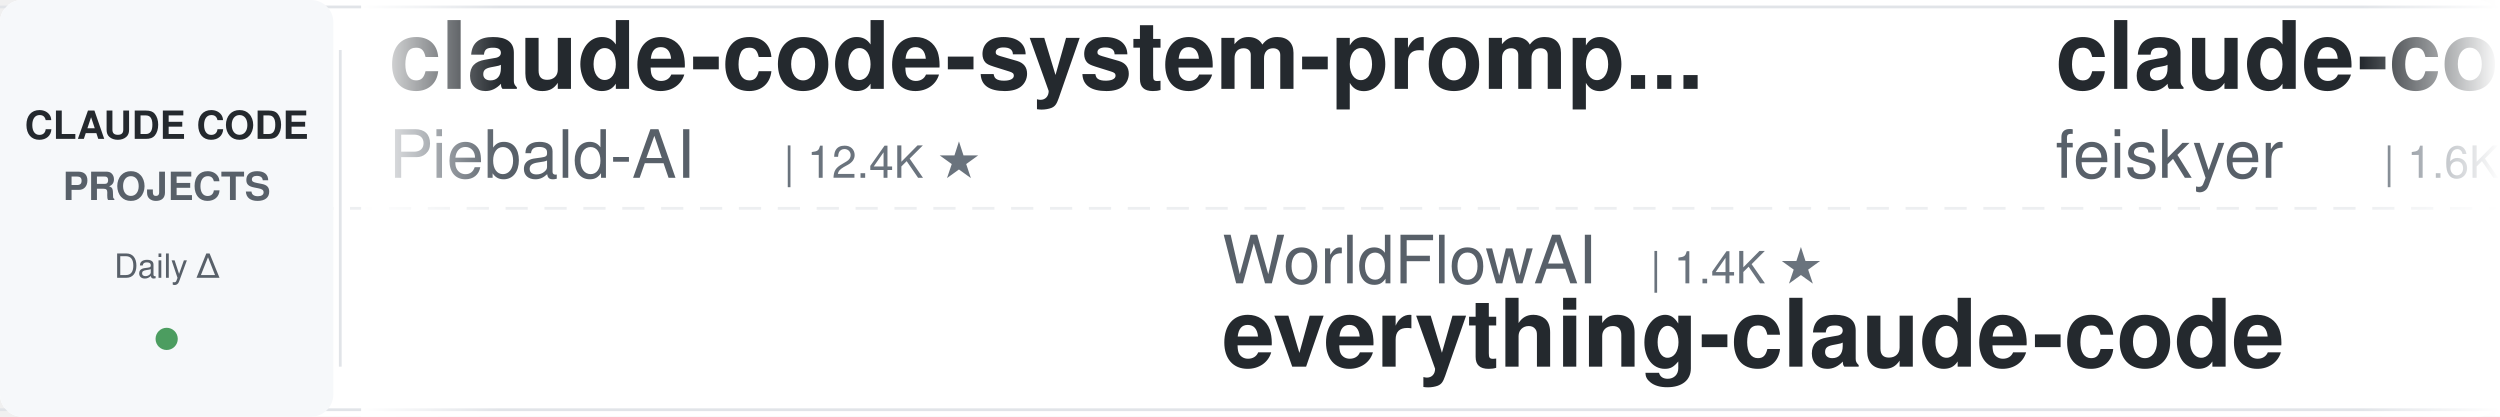
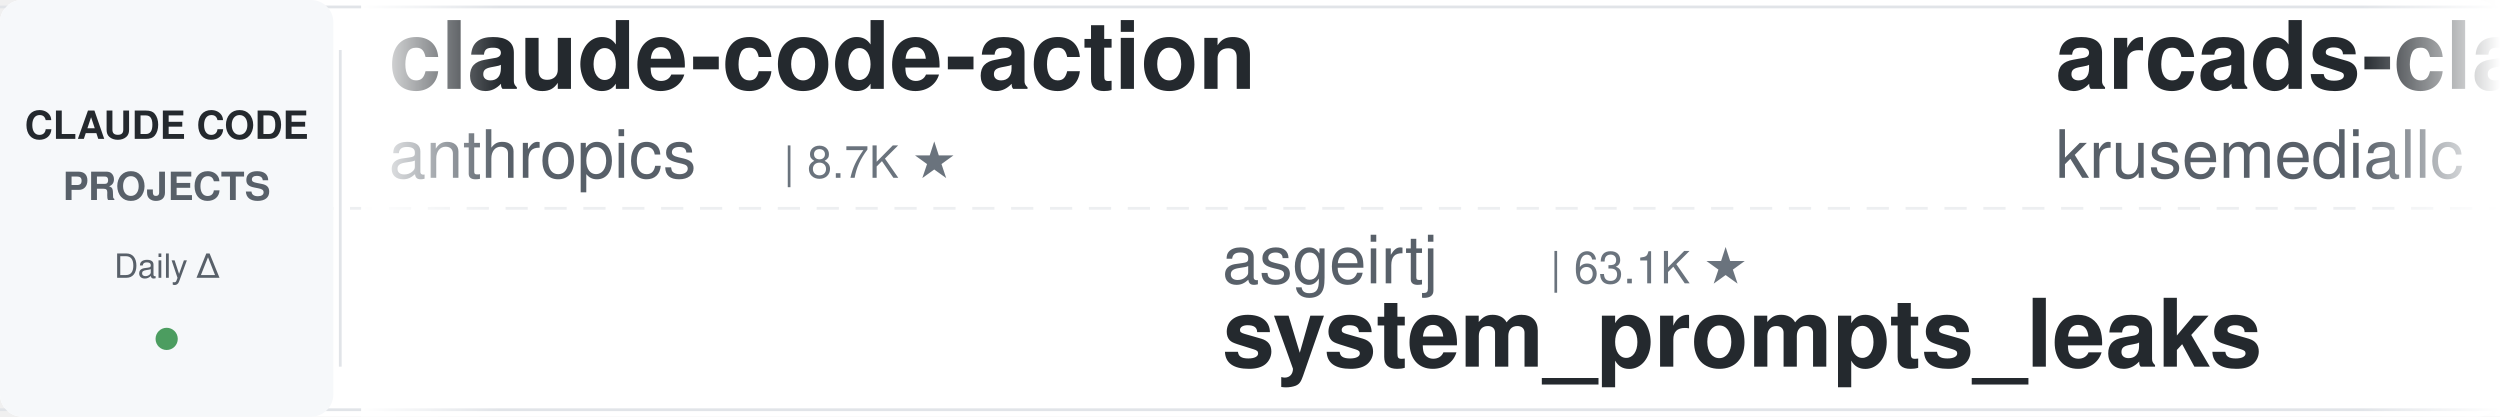
<svg xmlns="http://www.w3.org/2000/svg" width="900" height="150">
  <defs>
    <linearGradient id="leftFade" x1="0%" y1="0%" x2="100%" y2="0%">
      <stop offset="0%" style="stop-color:#ffffff;stop-opacity:1" />
      <stop offset="100%" style="stop-color:#ffffff;stop-opacity:0" />
    </linearGradient>
    <linearGradient id="rightFade" x1="0%" y1="0%" x2="100%" y2="0%">
      <stop offset="0%" style="stop-color:#ffffff;stop-opacity:0" />
      <stop offset="100%" style="stop-color:#ffffff;stop-opacity:1" />
    </linearGradient>
  </defs>
  <rect width="900" height="150" fill="#ffffff" rx="8" />
  <rect x="0" y="2" width="900" height="1" fill="#e1e4e8" />
  <rect x="0" y="147" width="900" height="1" fill="#e1e4e8" />
  <line x1="0" y1="75" x2="900" y2="75" stroke="#e1e4e8" stroke-width="1" stroke-dasharray="8 6" opacity="0.6" />
  <rect x="0" y="0" width="120" height="150" fill="#f6f8fa" rx="8" />
  <text x="60" y="50" font-family="-apple-system, BlinkMacSystemFont, 'Segoe UI', Helvetica, Arial, sans-serif" font-size="14" font-weight="600" fill="#24292e" text-anchor="middle">CLAUDE CODE</text>
  <text x="60" y="72" font-family="-apple-system, BlinkMacSystemFont, 'Segoe UI', Helvetica, Arial, sans-serif" font-size="14" font-weight="600" fill="#586069" text-anchor="middle">PROJECTS</text>
  <text x="60" y="100" font-family="-apple-system, BlinkMacSystemFont, 'Segoe UI', Helvetica, Arial, sans-serif" font-size="12" font-weight="500" fill="#586069" text-anchor="middle">Daily Δ</text>
  <circle cx="60" cy="122" r="4" fill="#22863a" opacity="0.8" />
  <rect x="122" y="18" width="1" height="114" fill="#e1e4e8" />
  <clipPath id="tickerClip">
    <rect x="130" y="0" width="770" height="150" />
  </clipPath>
  <g clip-path="url(#tickerClip)">
    <g id="tickerItems">
      <animateTransform attributeName="transform" attributeType="XML" type="translate" from="0 0" to="-3000 0" dur="54s" repeatCount="indefinite" />
      <g transform="translate(0, 0)">
-         <text x="140" y="32" font-family="-apple-system, BlinkMacSystemFont, 'Segoe UI', Helvetica, Arial, sans-serif" font-size="34" font-weight="600" fill="#24292e">claude-code-system-promp...</text>
-         <text x="140" y="64" font-family="-apple-system, BlinkMacSystemFont, 'Segoe UI', Helvetica, Arial, sans-serif" font-size="24" font-weight="400" fill="#586069">Piebald-AI</text>
-         <text x="282" y="64" font-family="-apple-system, BlinkMacSystemFont, 'Segoe UI', Helvetica, Arial, sans-serif" font-size="16" font-weight="500" fill="#6a737d">| 12.4K ★</text>
+         <text x="140" y="32" font-family="-apple-system, BlinkMacSystemFont, 'Segoe UI', Helvetica, Arial, sans-serif" font-size="34" font-weight="600" fill="#24292e">claude-code-action</text>
+         <text x="140" y="64" font-family="-apple-system, BlinkMacSystemFont, 'Segoe UI', Helvetica, Arial, sans-serif" font-size="24" font-weight="400" fill="#586069">anthropics</text>
+         <text x="282" y="64" font-family="-apple-system, BlinkMacSystemFont, 'Segoe UI', Helvetica, Arial, sans-serif" font-size="16" font-weight="500" fill="#6a737d">| 8.7K ★</text>
      </g>
      <g transform="translate(300, 0)">
-         <text x="140" y="102" font-family="-apple-system, BlinkMacSystemFont, 'Segoe UI', Helvetica, Arial, sans-serif" font-size="24" font-weight="400" fill="#586069">WorldFlowAI</text>
-         <text x="294" y="102" font-family="-apple-system, BlinkMacSystemFont, 'Segoe UI', Helvetica, Arial, sans-serif" font-size="16" font-weight="500" fill="#6a737d">| 1.4K ★</text>
-         <text x="140" y="132" font-family="-apple-system, BlinkMacSystemFont, 'Segoe UI', Helvetica, Arial, sans-serif" font-size="34" font-weight="600" fill="#24292e">everything-claude-code</text>
+         <text x="140" y="102" font-family="-apple-system, BlinkMacSystemFont, 'Segoe UI', Helvetica, Arial, sans-serif" font-size="24" font-weight="400" fill="#586069">asgeirtj</text>
+         <text x="258" y="102" font-family="-apple-system, BlinkMacSystemFont, 'Segoe UI', Helvetica, Arial, sans-serif" font-size="16" font-weight="500" fill="#6a737d">| 63.1K ★</text>
+         <text x="140" y="132" font-family="-apple-system, BlinkMacSystemFont, 'Segoe UI', Helvetica, Arial, sans-serif" font-size="34" font-weight="600" fill="#24292e">system_prompts_leaks</text>
      </g>
      <g transform="translate(600, 0)">
+         <text x="140" y="32" font-family="-apple-system, BlinkMacSystemFont, 'Segoe UI', Helvetica, Arial, sans-serif" font-size="34" font-weight="600" fill="#24292e">arcads-claude-code</text>
+         <text x="140" y="64" font-family="-apple-system, BlinkMacSystemFont, 'Segoe UI', Helvetica, Arial, sans-serif" font-size="24" font-weight="400" fill="#586069">krusemediallc</text>
+         <text x="318" y="64" font-family="-apple-system, BlinkMacSystemFont, 'Segoe UI', Helvetica, Arial, sans-serif" font-size="16" font-weight="500" fill="#6a737d">| 1.3K ★</text>
+       </g>
+       <g transform="translate(900, 0)">
+         <text x="140" y="102" font-family="-apple-system, BlinkMacSystemFont, 'Segoe UI', Helvetica, Arial, sans-serif" font-size="24" font-weight="400" fill="#586069">huangjia2019</text>
+         <text x="306" y="102" font-family="-apple-system, BlinkMacSystemFont, 'Segoe UI', Helvetica, Arial, sans-serif" font-size="16" font-weight="500" fill="#6a737d">| 1.1K ★</text>
+         <text x="140" y="132" font-family="-apple-system, BlinkMacSystemFont, 'Segoe UI', Helvetica, Arial, sans-serif" font-size="34" font-weight="600" fill="#24292e">claude-code-engineering</text>
+       </g>
+       <g transform="translate(1200, 0)">
+         <text x="140" y="32" font-family="-apple-system, BlinkMacSystemFont, 'Segoe UI', Helvetica, Arial, sans-serif" font-size="34" font-weight="600" fill="#24292e">Dive-into-Claude-Code</text>
+         <text x="140" y="64" font-family="-apple-system, BlinkMacSystemFont, 'Segoe UI', Helvetica, Arial, sans-serif" font-size="24" font-weight="400" fill="#586069">VILA-Lab</text>
+         <text x="258" y="64" font-family="-apple-system, BlinkMacSystemFont, 'Segoe UI', Helvetica, Arial, sans-serif" font-size="16" font-weight="500" fill="#6a737d">| 2.1K ★</text>
+       </g>
+       <g transform="translate(1500, 0)">
+         <text x="140" y="102" font-family="-apple-system, BlinkMacSystemFont, 'Segoe UI', Helvetica, Arial, sans-serif" font-size="24" font-weight="400" fill="#586069">affaan-m</text>
+         <text x="258" y="102" font-family="-apple-system, BlinkMacSystemFont, 'Segoe UI', Helvetica, Arial, sans-serif" font-size="16" font-weight="500" fill="#6a737d">| 241.0K ★</text>
+         <text x="140" y="132" font-family="-apple-system, BlinkMacSystemFont, 'Segoe UI', Helvetica, Arial, sans-serif" font-size="34" font-weight="600" fill="#24292e">ECC</text>
+       </g>
+       <g transform="translate(1800, 0)">
        <text x="140" y="32" font-family="-apple-system, BlinkMacSystemFont, 'Segoe UI', Helvetica, Arial, sans-serif" font-size="34" font-weight="600" fill="#24292e">claude-code-settings</text>
        <text x="140" y="64" font-family="-apple-system, BlinkMacSystemFont, 'Segoe UI', Helvetica, Arial, sans-serif" font-size="24" font-weight="400" fill="#586069">feiskyer</text>
        <text x="258" y="64" font-family="-apple-system, BlinkMacSystemFont, 'Segoe UI', Helvetica, Arial, sans-serif" font-size="16" font-weight="500" fill="#6a737d">| 1.6K ★</text>
      </g>
-       <g transform="translate(900, 0)">
-         <text x="140" y="102" font-family="-apple-system, BlinkMacSystemFont, 'Segoe UI', Helvetica, Arial, sans-serif" font-size="24" font-weight="400" fill="#586069">alejandrobalderas</text>
-         <text x="366" y="102" font-family="-apple-system, BlinkMacSystemFont, 'Segoe UI', Helvetica, Arial, sans-serif" font-size="16" font-weight="500" fill="#6a737d">| 2.8K ★</text>
-         <text x="140" y="132" font-family="-apple-system, BlinkMacSystemFont, 'Segoe UI', Helvetica, Arial, sans-serif" font-size="34" font-weight="600" fill="#24292e">claude-code-from-source</text>
-       </g>
-       <g transform="translate(1200, 0)">
-         <text x="140" y="32" font-family="-apple-system, BlinkMacSystemFont, 'Segoe UI', Helvetica, Arial, sans-serif" font-size="34" font-weight="600" fill="#24292e">claude-code-analysis</text>
-         <text x="140" y="64" font-family="-apple-system, BlinkMacSystemFont, 'Segoe UI', Helvetica, Arial, sans-serif" font-size="24" font-weight="400" fill="#586069">liuup</text>
-         <text x="222" y="64" font-family="-apple-system, BlinkMacSystemFont, 'Segoe UI', Helvetica, Arial, sans-serif" font-size="16" font-weight="500" fill="#6a737d">| 3.8K ★</text>
-       </g>
-       <g transform="translate(1500, 0)">
-         <text x="140" y="102" font-family="-apple-system, BlinkMacSystemFont, 'Segoe UI', Helvetica, Arial, sans-serif" font-size="24" font-weight="400" fill="#586069">andrew-kramer-inno</text>
-         <text x="378" y="102" font-family="-apple-system, BlinkMacSystemFont, 'Segoe UI', Helvetica, Arial, sans-serif" font-size="16" font-weight="500" fill="#6a737d">| 594 ★</text>
-         <text x="140" y="132" font-family="-apple-system, BlinkMacSystemFont, 'Segoe UI', Helvetica, Arial, sans-serif" font-size="34" font-weight="600" fill="#24292e">claude-code-source-build</text>
-       </g>
-       <g transform="translate(1800, 0)">
-         <text x="140" y="32" font-family="-apple-system, BlinkMacSystemFont, 'Segoe UI', Helvetica, Arial, sans-serif" font-size="34" font-weight="600" fill="#24292e">Auto-claude-code-researc...</text>
-         <text x="140" y="64" font-family="-apple-system, BlinkMacSystemFont, 'Segoe UI', Helvetica, Arial, sans-serif" font-size="24" font-weight="400" fill="#586069">wanshuiyin</text>
-         <text x="282" y="64" font-family="-apple-system, BlinkMacSystemFont, 'Segoe UI', Helvetica, Arial, sans-serif" font-size="16" font-weight="500" fill="#6a737d">| 14.9K ★</text>
-       </g>
      <g transform="translate(2100, 0)">
-         <text x="140" y="102" font-family="-apple-system, BlinkMacSystemFont, 'Segoe UI', Helvetica, Arial, sans-serif" font-size="24" font-weight="400" fill="#586069">disler</text>
-         <text x="234" y="102" font-family="-apple-system, BlinkMacSystemFont, 'Segoe UI', Helvetica, Arial, sans-serif" font-size="16" font-weight="500" fill="#6a737d">| 3.9K ★</text>
-         <text x="140" y="132" font-family="-apple-system, BlinkMacSystemFont, 'Segoe UI', Helvetica, Arial, sans-serif" font-size="34" font-weight="600" fill="#24292e">claude-code-hooks-master...</text>
+         <text x="140" y="102" font-family="-apple-system, BlinkMacSystemFont, 'Segoe UI', Helvetica, Arial, sans-serif" font-size="24" font-weight="400" fill="#586069">darcyegb</text>
+         <text x="258" y="102" font-family="-apple-system, BlinkMacSystemFont, 'Segoe UI', Helvetica, Arial, sans-serif" font-size="16" font-weight="500" fill="#6a737d">| 760 ★</text>
+         <text x="140" y="132" font-family="-apple-system, BlinkMacSystemFont, 'Segoe UI', Helvetica, Arial, sans-serif" font-size="34" font-weight="600" fill="#24292e">ClaudeCodeAgents</text>
      </g>
      <g transform="translate(2400, 0)">
-         <text x="140" y="32" font-family="-apple-system, BlinkMacSystemFont, 'Segoe UI', Helvetica, Arial, sans-serif" font-size="34" font-weight="600" fill="#24292e">claude-coder</text>
-         <text x="140" y="64" font-family="-apple-system, BlinkMacSystemFont, 'Segoe UI', Helvetica, Arial, sans-serif" font-size="24" font-weight="400" fill="#586069">kodu-ai</text>
-         <text x="246" y="64" font-family="-apple-system, BlinkMacSystemFont, 'Segoe UI', Helvetica, Arial, sans-serif" font-size="16" font-weight="500" fill="#6a737d">| 5.2K ★</text>
+         <text x="140" y="32" font-family="-apple-system, BlinkMacSystemFont, 'Segoe UI', Helvetica, Arial, sans-serif" font-size="34" font-weight="600" fill="#24292e">andrej-karpathy-skills</text>
+         <text x="140" y="64" font-family="-apple-system, BlinkMacSystemFont, 'Segoe UI', Helvetica, Arial, sans-serif" font-size="24" font-weight="400" fill="#586069">multica-ai</text>
+         <text x="282" y="64" font-family="-apple-system, BlinkMacSystemFont, 'Segoe UI', Helvetica, Arial, sans-serif" font-size="16" font-weight="500" fill="#6a737d">| 203.6K ★</text>
      </g>
      <g transform="translate(2700, 0)">
-         <text x="140" y="102" font-family="-apple-system, BlinkMacSystemFont, 'Segoe UI', Helvetica, Arial, sans-serif" font-size="24" font-weight="400" fill="#586069">ccplugins</text>
-         <text x="270" y="102" font-family="-apple-system, BlinkMacSystemFont, 'Segoe UI', Helvetica, Arial, sans-serif" font-size="16" font-weight="500" fill="#6a737d">| 919 ★</text>
-         <text x="140" y="132" font-family="-apple-system, BlinkMacSystemFont, 'Segoe UI', Helvetica, Arial, sans-serif" font-size="34" font-weight="600" fill="#24292e">awesome-claude-code-plug...</text>
+         <text x="140" y="102" font-family="-apple-system, BlinkMacSystemFont, 'Segoe UI', Helvetica, Arial, sans-serif" font-size="24" font-weight="400" fill="#586069">edmund-io</text>
+         <text x="270" y="102" font-family="-apple-system, BlinkMacSystemFont, 'Segoe UI', Helvetica, Arial, sans-serif" font-size="16" font-weight="500" fill="#6a737d">| 1.5K ★</text>
+         <text x="140" y="132" font-family="-apple-system, BlinkMacSystemFont, 'Segoe UI', Helvetica, Arial, sans-serif" font-size="34" font-weight="600" fill="#24292e">edmunds-claude-code</text>
      </g>
      <g transform="translate(3000, 0)">
-         <text x="140" y="32" font-family="-apple-system, BlinkMacSystemFont, 'Segoe UI', Helvetica, Arial, sans-serif" font-size="34" font-weight="600" fill="#24292e">claude-code-system-promp...</text>
-         <text x="140" y="64" font-family="-apple-system, BlinkMacSystemFont, 'Segoe UI', Helvetica, Arial, sans-serif" font-size="24" font-weight="400" fill="#586069">Piebald-AI</text>
-         <text x="282" y="64" font-family="-apple-system, BlinkMacSystemFont, 'Segoe UI', Helvetica, Arial, sans-serif" font-size="16" font-weight="500" fill="#6a737d">| 12.4K ★</text>
+         <text x="140" y="32" font-family="-apple-system, BlinkMacSystemFont, 'Segoe UI', Helvetica, Arial, sans-serif" font-size="34" font-weight="600" fill="#24292e">claude-code-action</text>
+         <text x="140" y="64" font-family="-apple-system, BlinkMacSystemFont, 'Segoe UI', Helvetica, Arial, sans-serif" font-size="24" font-weight="400" fill="#586069">anthropics</text>
+         <text x="282" y="64" font-family="-apple-system, BlinkMacSystemFont, 'Segoe UI', Helvetica, Arial, sans-serif" font-size="16" font-weight="500" fill="#6a737d">| 8.7K ★</text>
      </g>
      <g transform="translate(3300, 0)">
-         <text x="140" y="102" font-family="-apple-system, BlinkMacSystemFont, 'Segoe UI', Helvetica, Arial, sans-serif" font-size="24" font-weight="400" fill="#586069">WorldFlowAI</text>
-         <text x="294" y="102" font-family="-apple-system, BlinkMacSystemFont, 'Segoe UI', Helvetica, Arial, sans-serif" font-size="16" font-weight="500" fill="#6a737d">| 1.4K ★</text>
-         <text x="140" y="132" font-family="-apple-system, BlinkMacSystemFont, 'Segoe UI', Helvetica, Arial, sans-serif" font-size="34" font-weight="600" fill="#24292e">everything-claude-code</text>
+         <text x="140" y="102" font-family="-apple-system, BlinkMacSystemFont, 'Segoe UI', Helvetica, Arial, sans-serif" font-size="24" font-weight="400" fill="#586069">asgeirtj</text>
+         <text x="258" y="102" font-family="-apple-system, BlinkMacSystemFont, 'Segoe UI', Helvetica, Arial, sans-serif" font-size="16" font-weight="500" fill="#6a737d">| 63.1K ★</text>
+         <text x="140" y="132" font-family="-apple-system, BlinkMacSystemFont, 'Segoe UI', Helvetica, Arial, sans-serif" font-size="34" font-weight="600" fill="#24292e">system_prompts_leaks</text>
      </g>
      <g transform="translate(3600, 0)">
-         <text x="140" y="32" font-family="-apple-system, BlinkMacSystemFont, 'Segoe UI', Helvetica, Arial, sans-serif" font-size="34" font-weight="600" fill="#24292e">claude-code-settings</text>
-         <text x="140" y="64" font-family="-apple-system, BlinkMacSystemFont, 'Segoe UI', Helvetica, Arial, sans-serif" font-size="24" font-weight="400" fill="#586069">feiskyer</text>
-         <text x="258" y="64" font-family="-apple-system, BlinkMacSystemFont, 'Segoe UI', Helvetica, Arial, sans-serif" font-size="16" font-weight="500" fill="#6a737d">| 1.6K ★</text>
+         <text x="140" y="32" font-family="-apple-system, BlinkMacSystemFont, 'Segoe UI', Helvetica, Arial, sans-serif" font-size="34" font-weight="600" fill="#24292e">arcads-claude-code</text>
+         <text x="140" y="64" font-family="-apple-system, BlinkMacSystemFont, 'Segoe UI', Helvetica, Arial, sans-serif" font-size="24" font-weight="400" fill="#586069">krusemediallc</text>
+         <text x="318" y="64" font-family="-apple-system, BlinkMacSystemFont, 'Segoe UI', Helvetica, Arial, sans-serif" font-size="16" font-weight="500" fill="#6a737d">| 1.3K ★</text>
      </g>
      <g transform="translate(3900, 0)">
-         <text x="140" y="102" font-family="-apple-system, BlinkMacSystemFont, 'Segoe UI', Helvetica, Arial, sans-serif" font-size="24" font-weight="400" fill="#586069">alejandrobalderas</text>
-         <text x="366" y="102" font-family="-apple-system, BlinkMacSystemFont, 'Segoe UI', Helvetica, Arial, sans-serif" font-size="16" font-weight="500" fill="#6a737d">| 2.8K ★</text>
-         <text x="140" y="132" font-family="-apple-system, BlinkMacSystemFont, 'Segoe UI', Helvetica, Arial, sans-serif" font-size="34" font-weight="600" fill="#24292e">claude-code-from-source</text>
+         <text x="140" y="102" font-family="-apple-system, BlinkMacSystemFont, 'Segoe UI', Helvetica, Arial, sans-serif" font-size="24" font-weight="400" fill="#586069">huangjia2019</text>
+         <text x="306" y="102" font-family="-apple-system, BlinkMacSystemFont, 'Segoe UI', Helvetica, Arial, sans-serif" font-size="16" font-weight="500" fill="#6a737d">| 1.1K ★</text>
+         <text x="140" y="132" font-family="-apple-system, BlinkMacSystemFont, 'Segoe UI', Helvetica, Arial, sans-serif" font-size="34" font-weight="600" fill="#24292e">claude-code-engineering</text>
      </g>
    </g>
  </g>
  <rect x="130" y="0" width="50" height="150" fill="url(#leftFade)" />
  <rect x="850" y="0" width="50" height="150" fill="url(#rightFade)" />
</svg>
